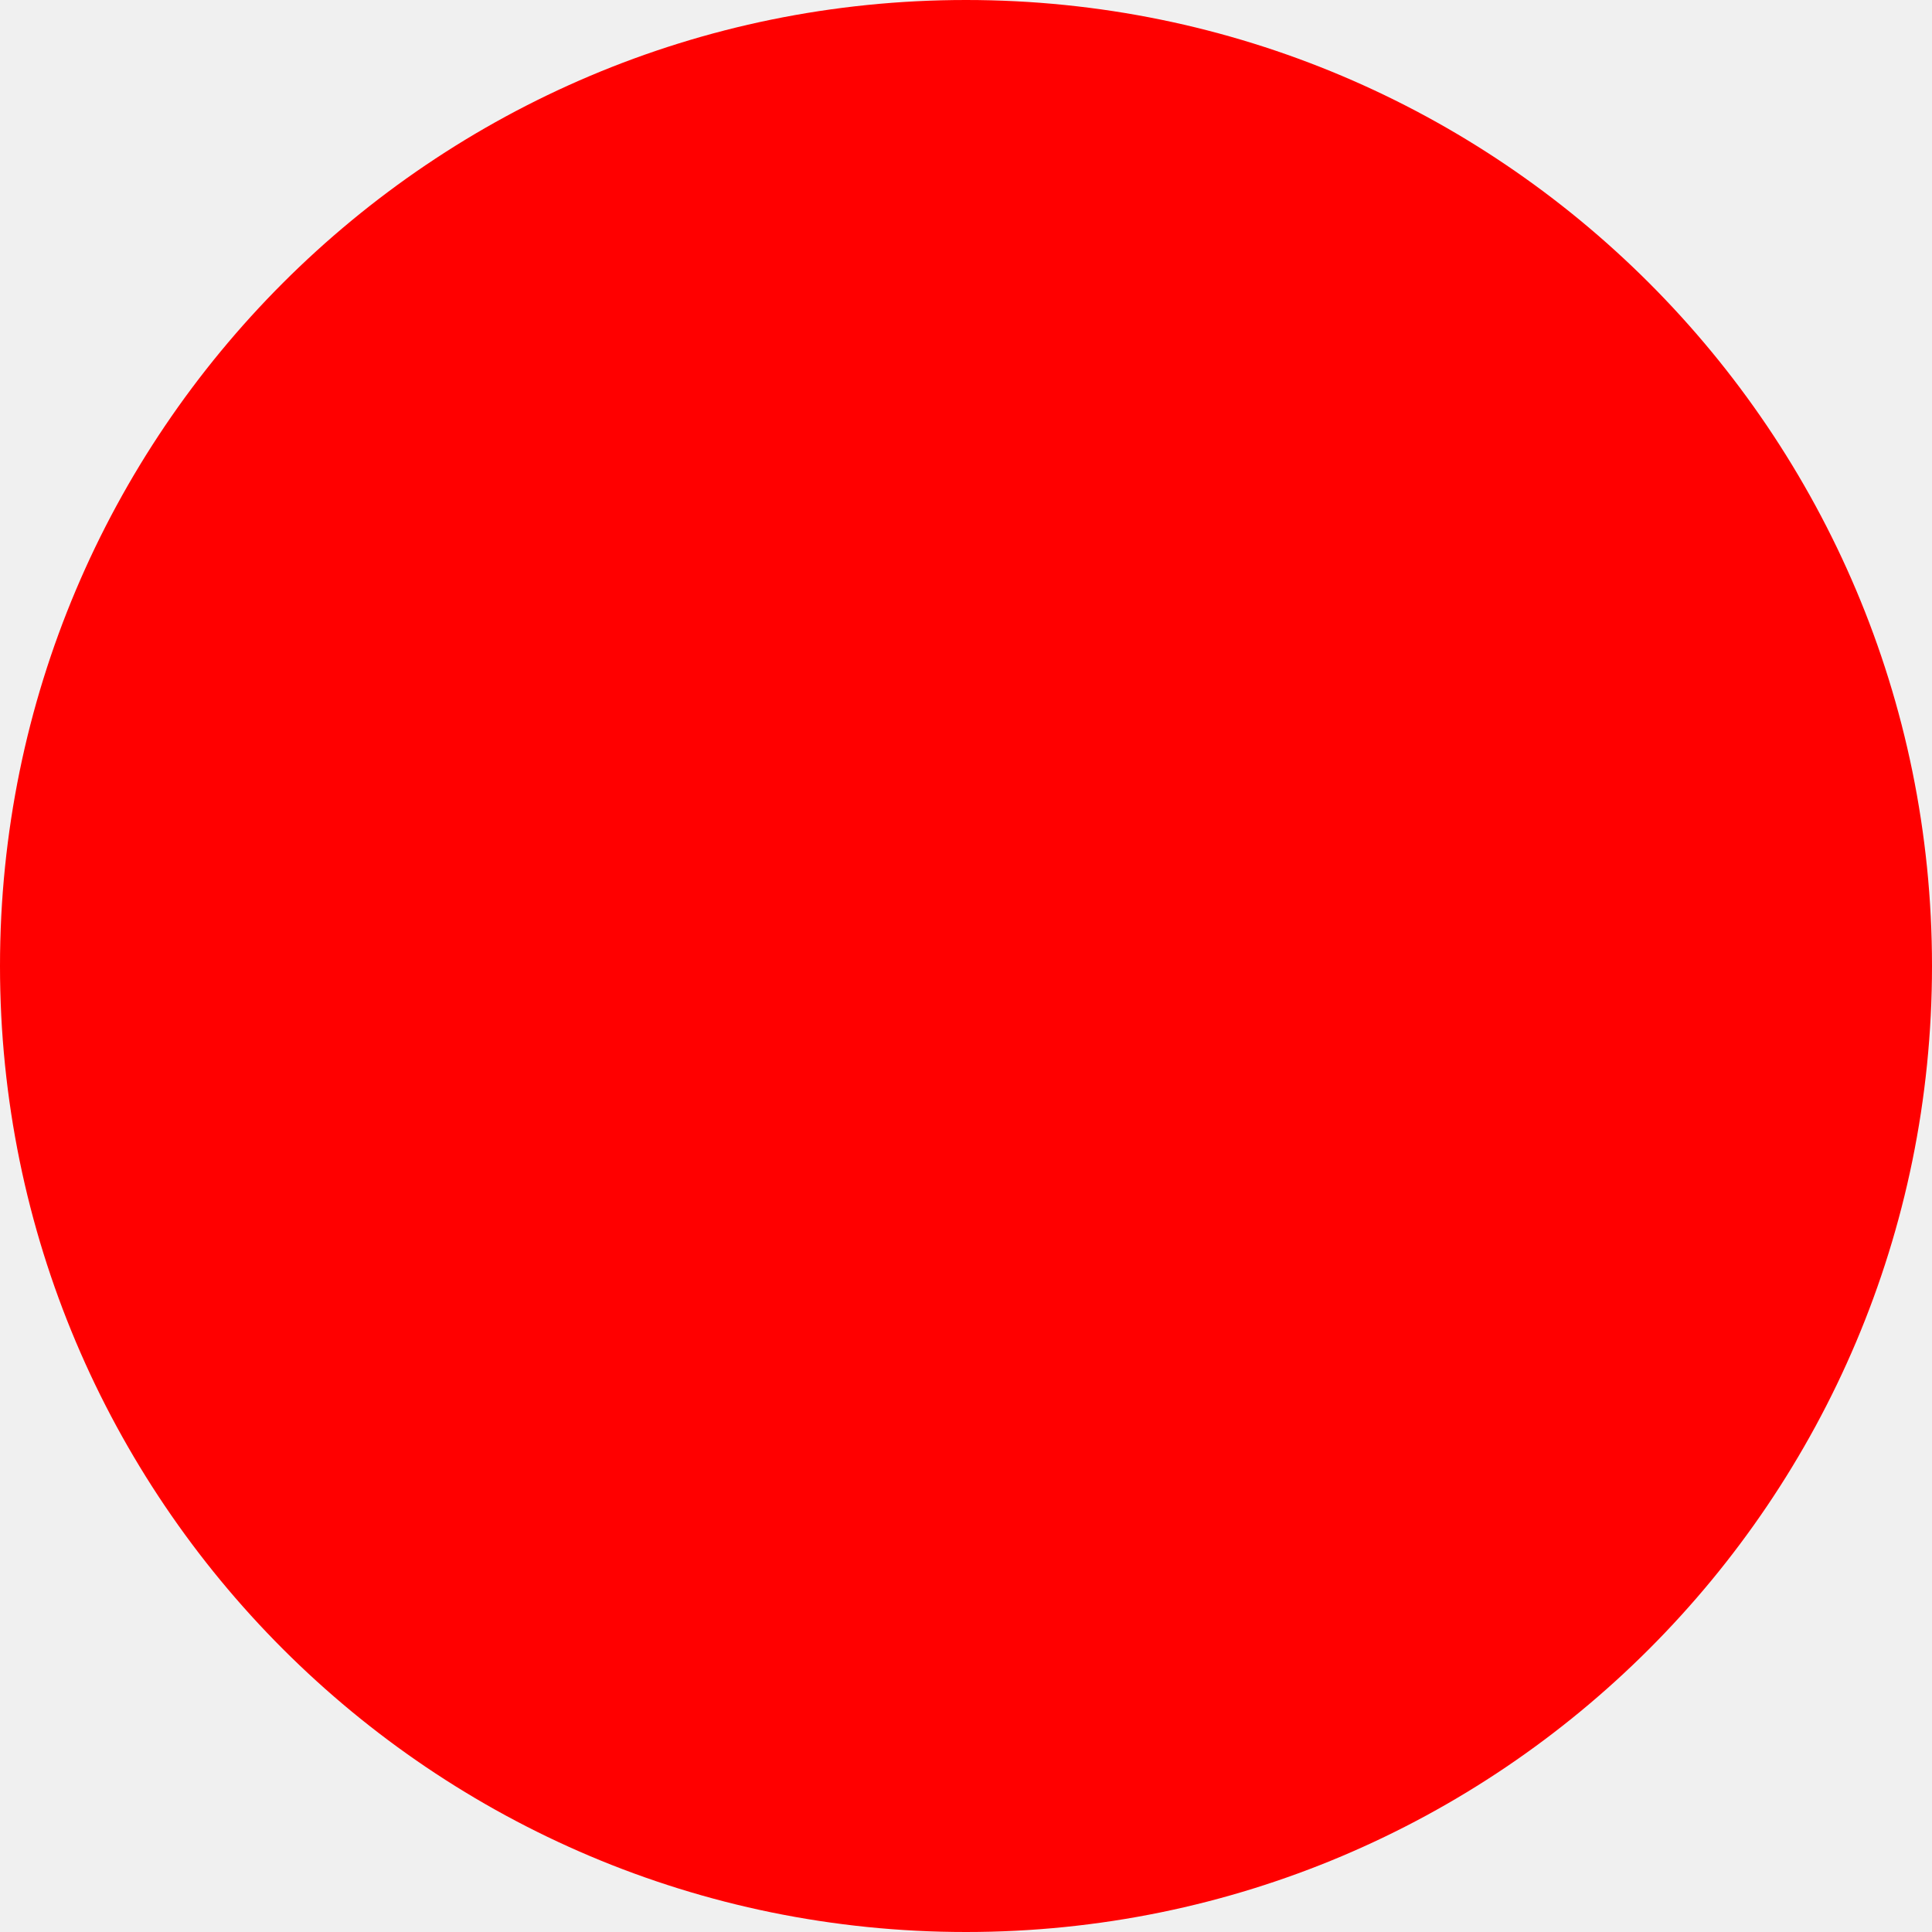
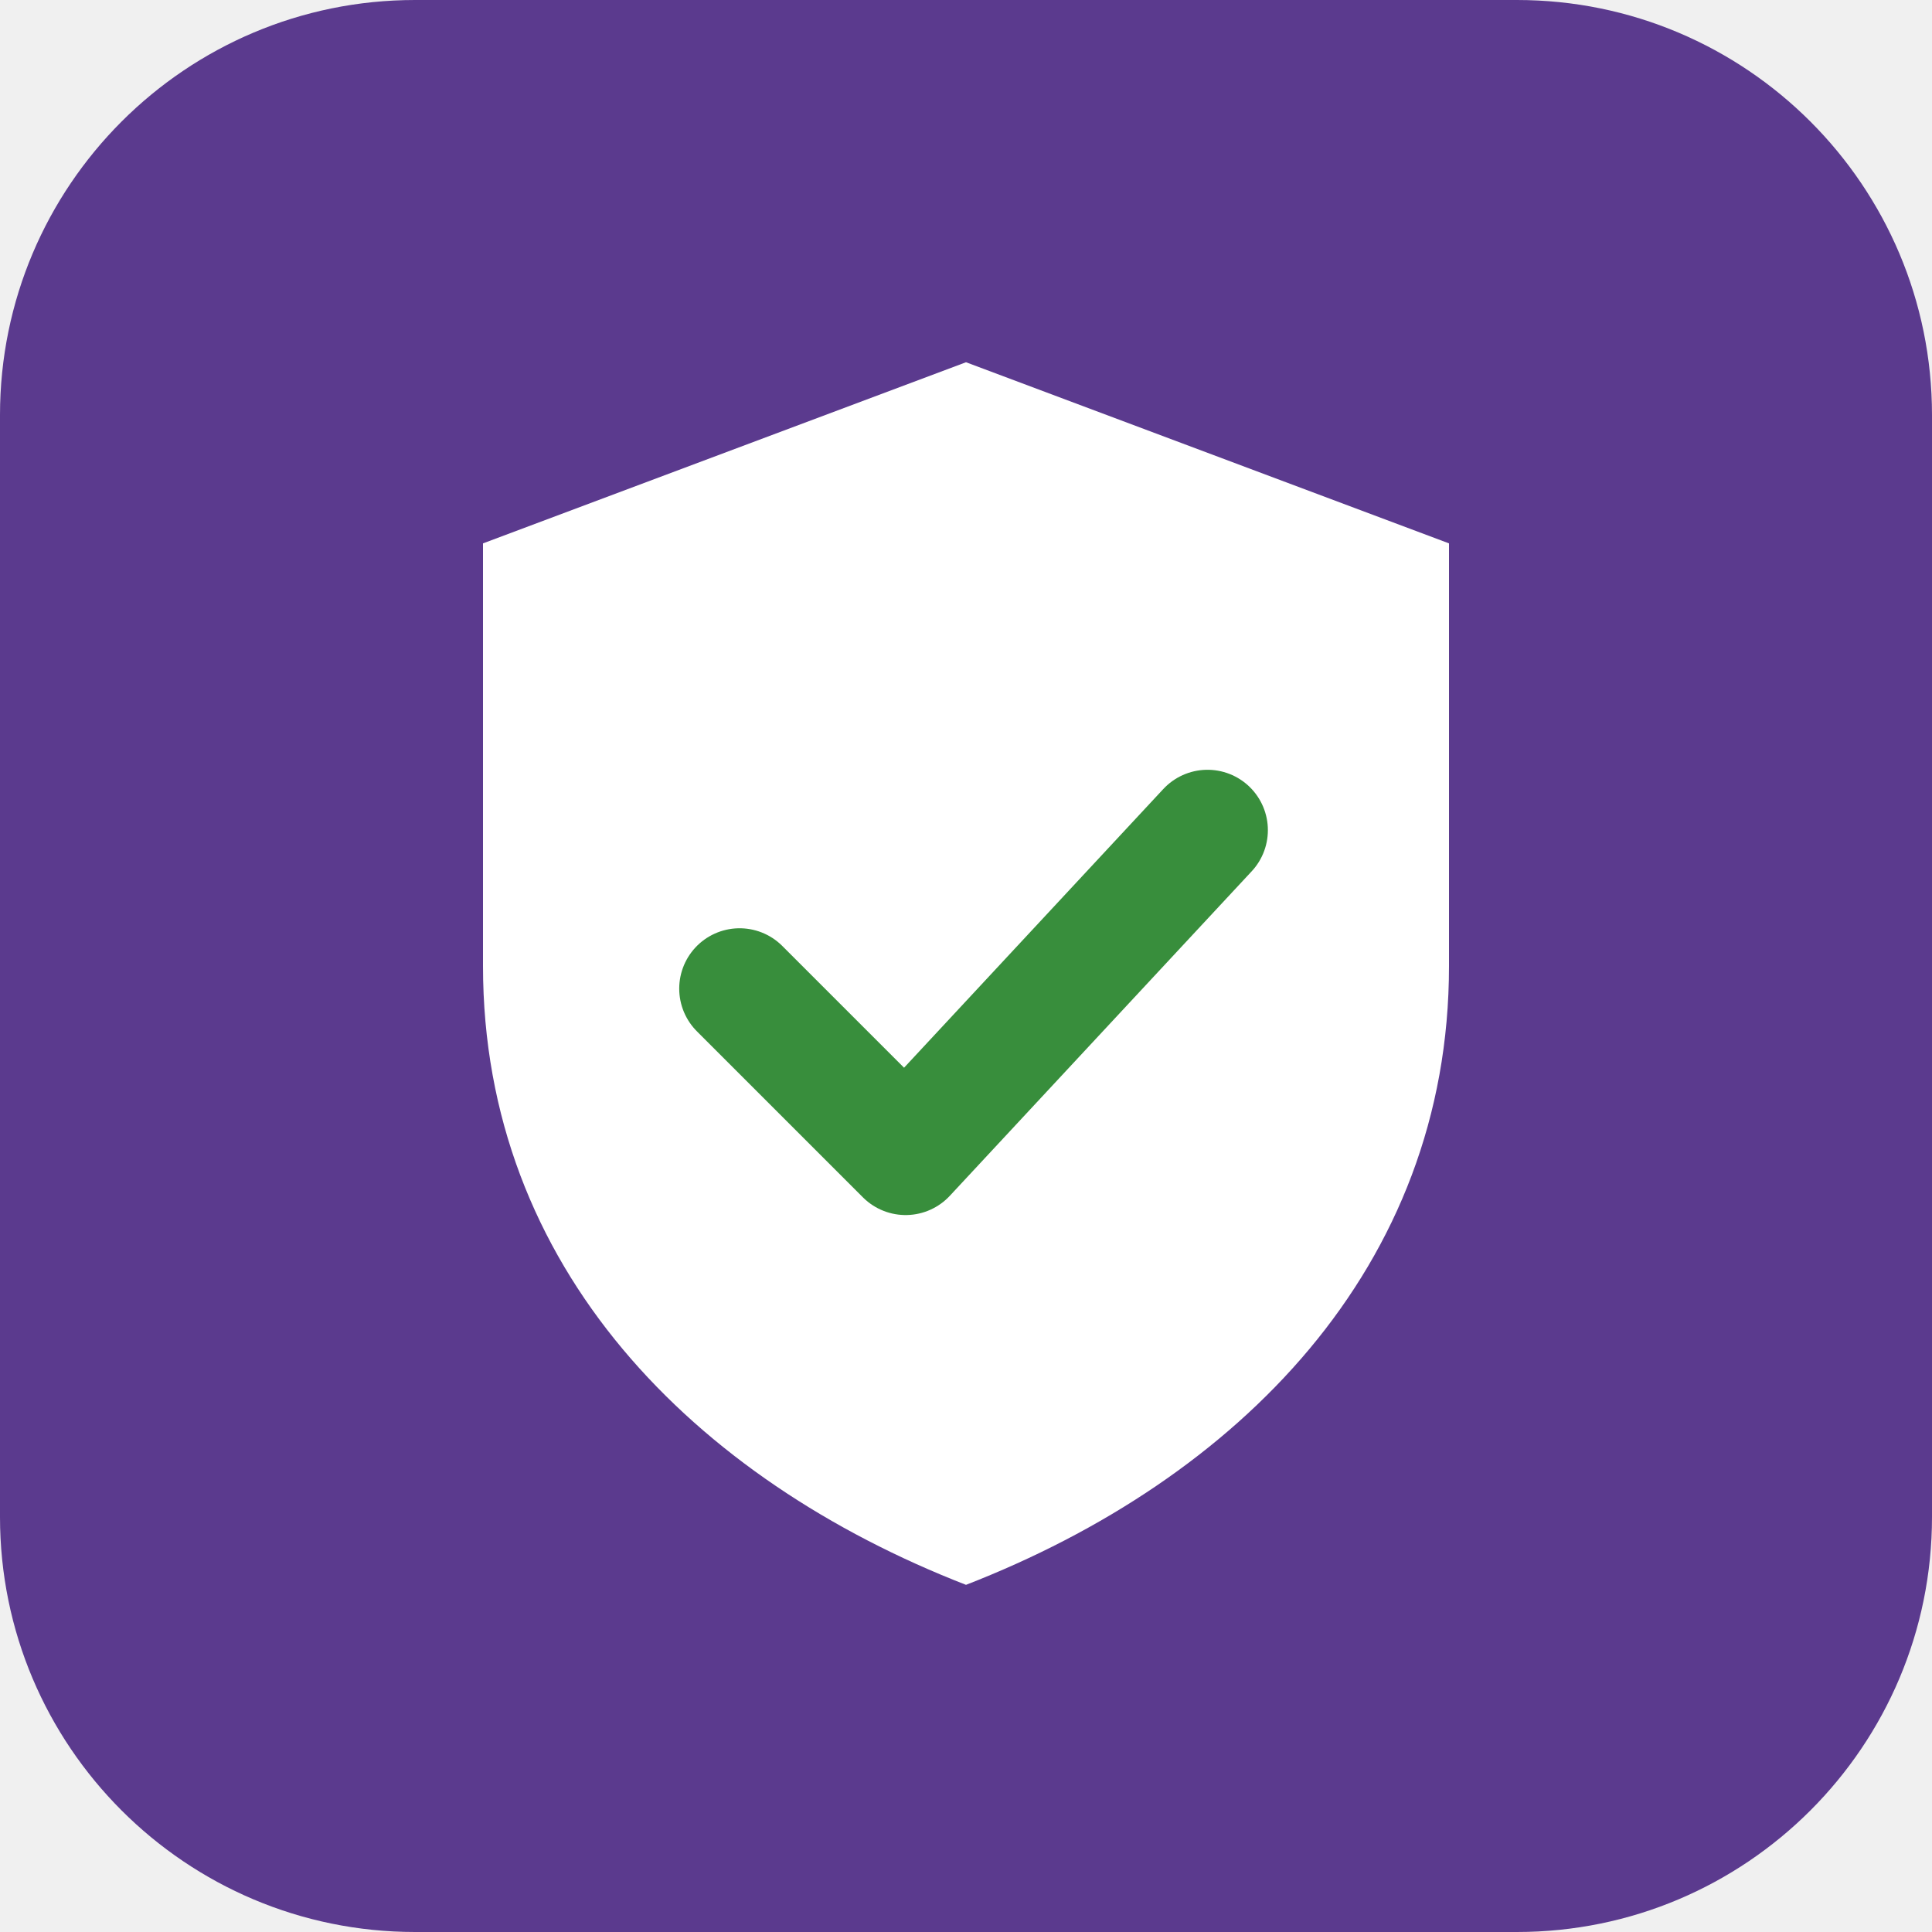
- <svg xmlns="http://www.w3.org/2000/svg" width="512" height="512">
-   <circle cx="256" cy="256" r="256" fill="red" />
+ <svg xmlns="http://www.w3.org/2000/svg" viewBox="0 0 512 512">
+   <rect width="512" height="512" rx="110" fill="#5B3A8E" />
+   <path d="M256 96 L384 144 V256 C384 336 328 392 256 420 C184 392 128 336 128 256 V144 Z" fill="#fff" />
+   <path d="M196 262 L240 306 L320 220" fill="none" stroke="#388e3c" stroke-width="32" stroke-linecap="round" stroke-linejoin="round" />
</svg>
